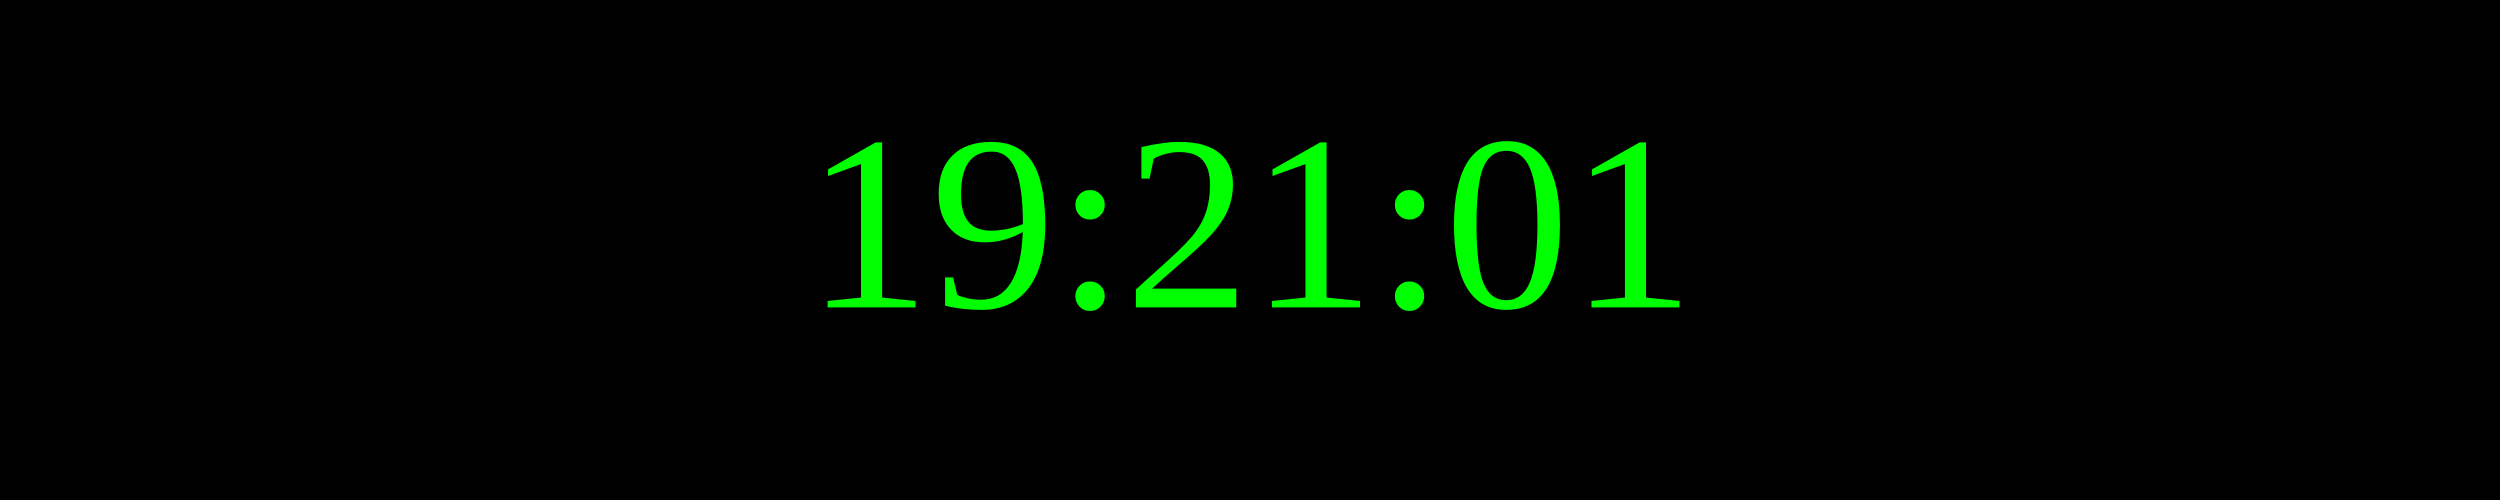
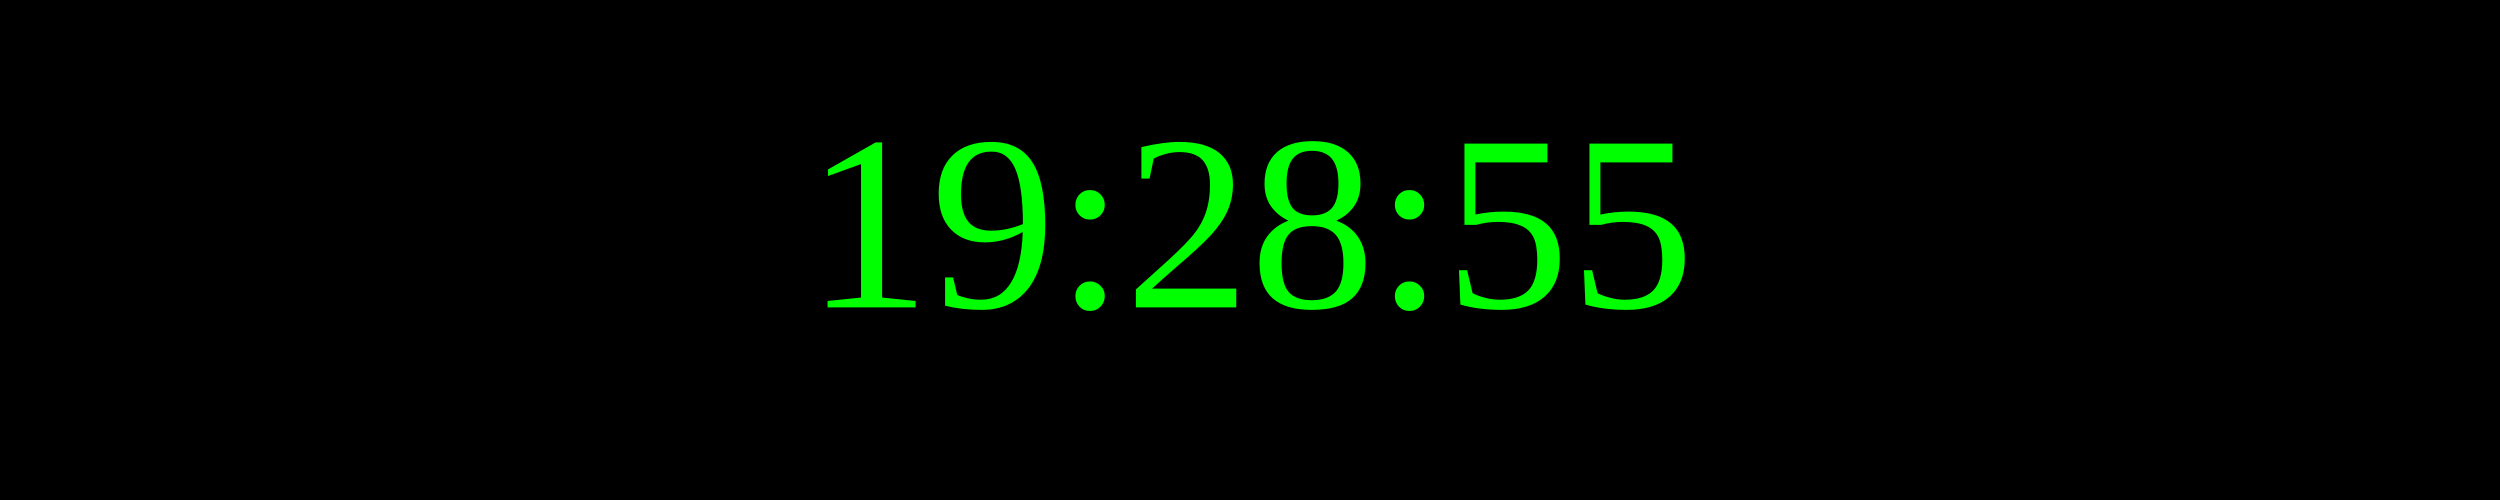
<svg xmlns="http://www.w3.org/2000/svg" width="250" height="50">
  <rect width="100%" height="100%" fill="black" />
  <text x="50%" y="50%" font-size="25" fill="lime" text-anchor="middle" dominant-baseline="middle">
- 19:21:01
+ 19:28:55
</text>
</svg>
